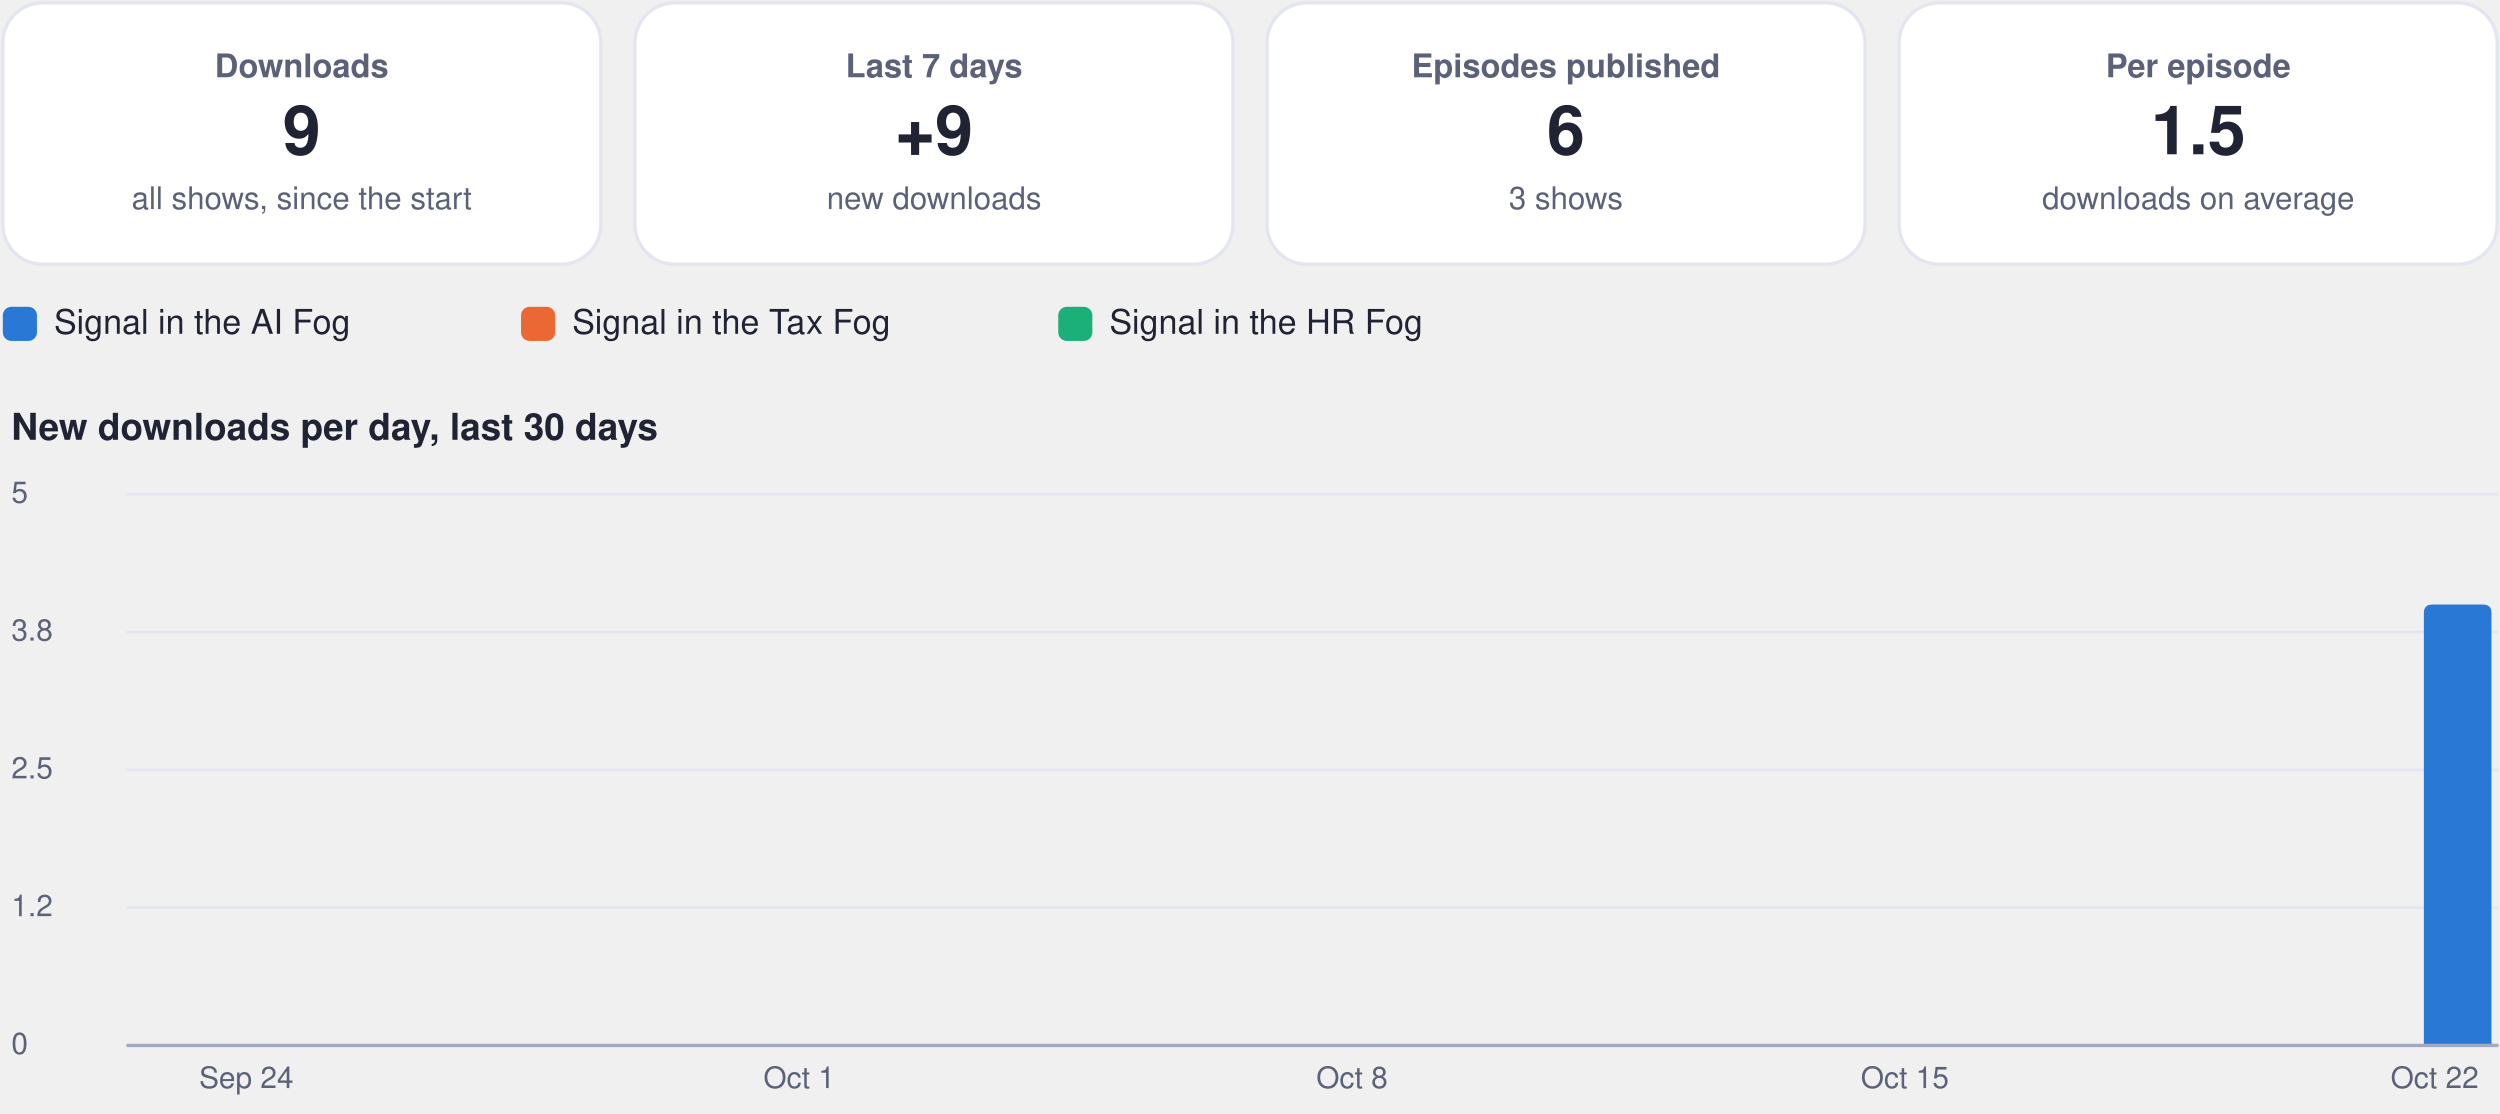
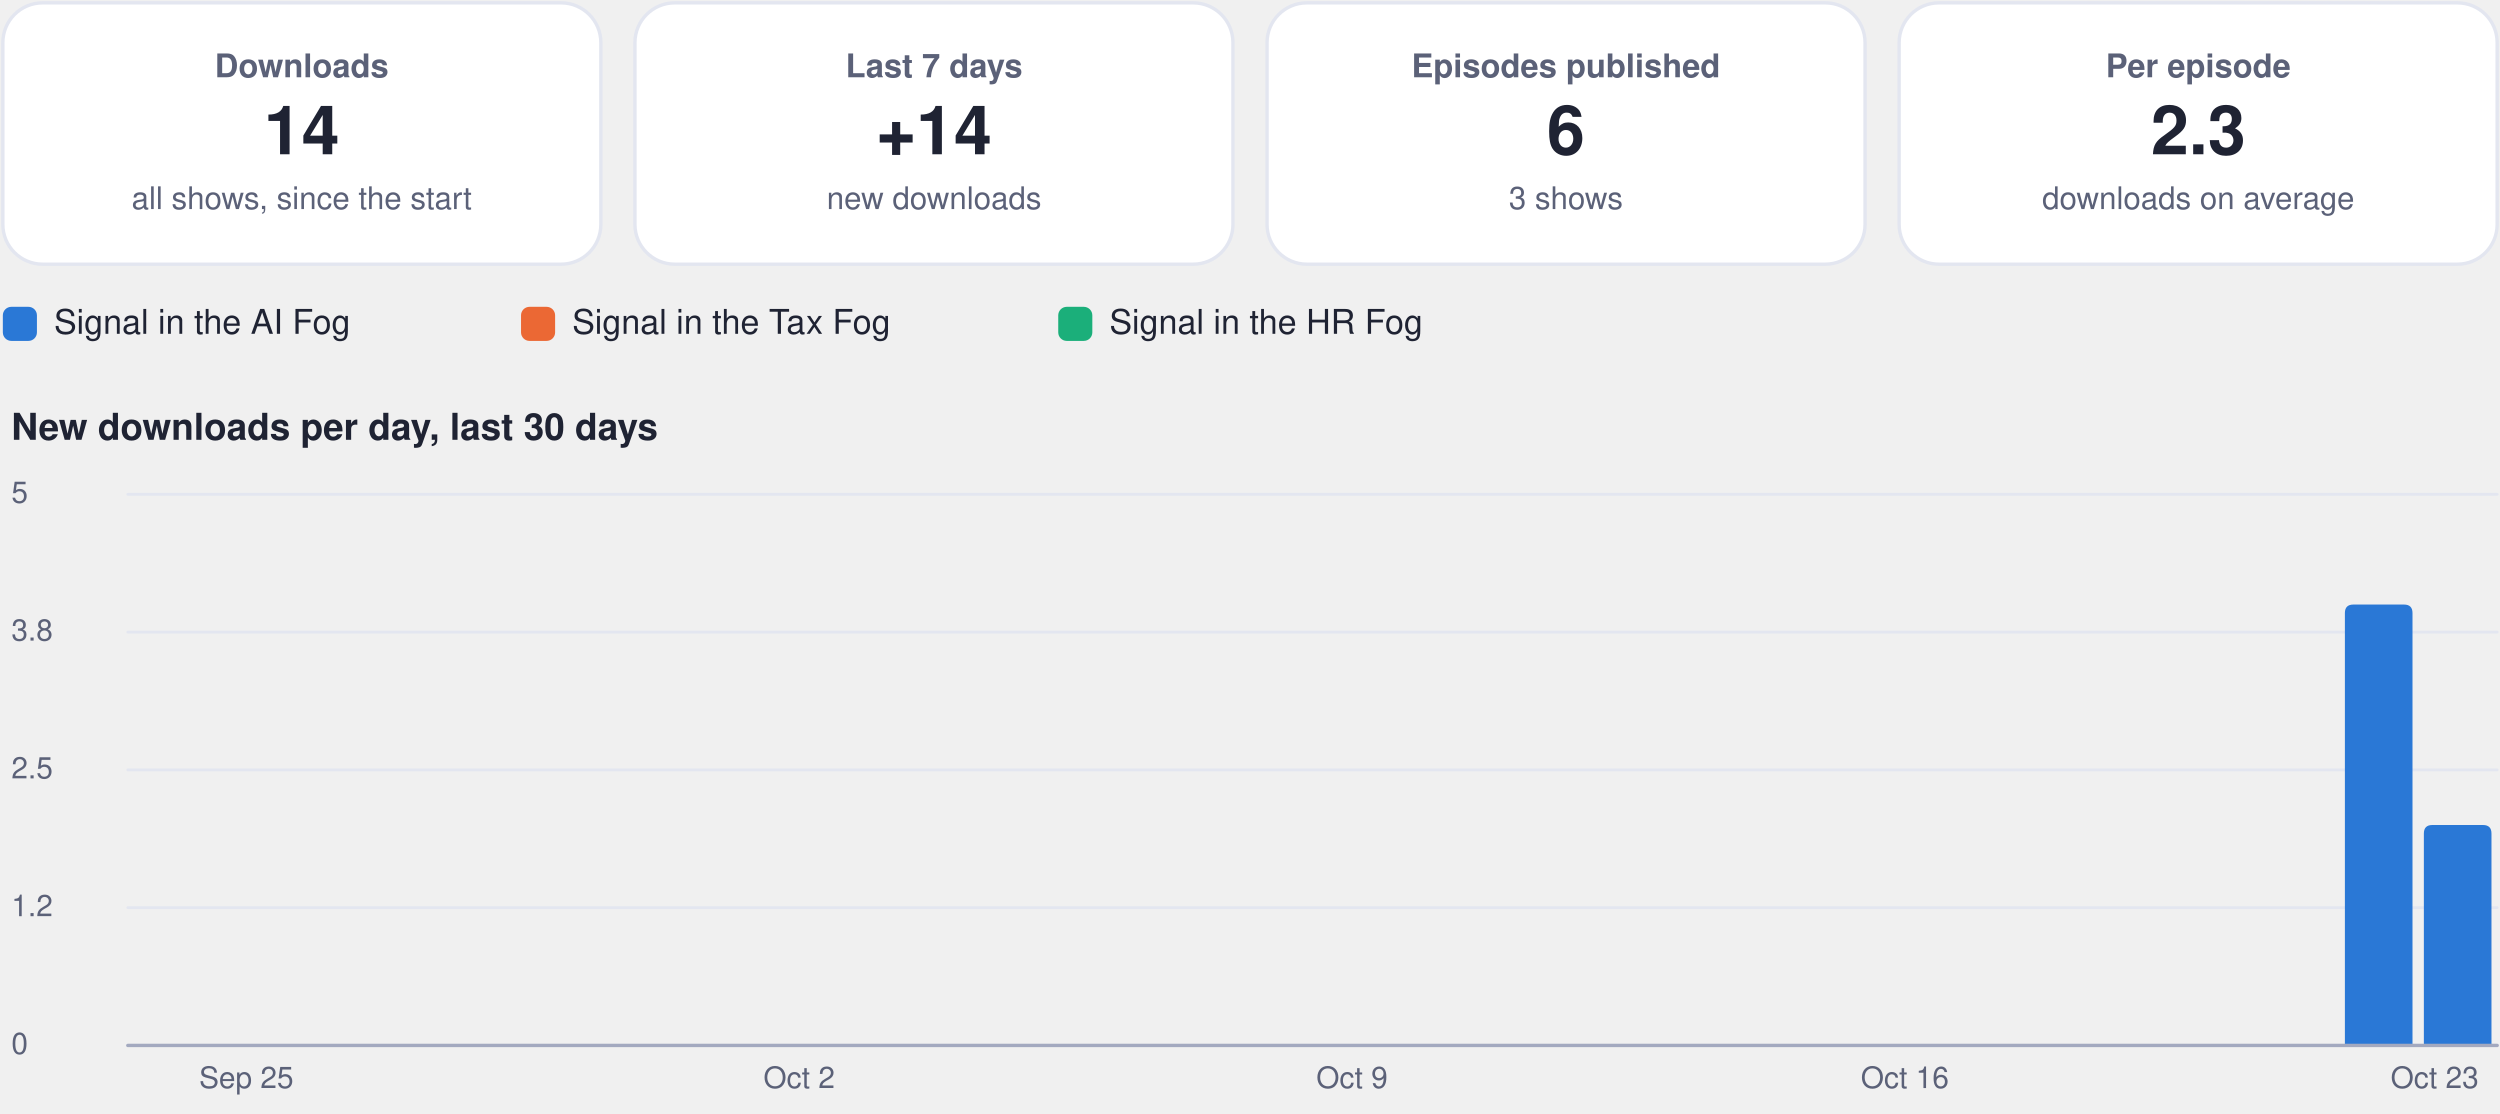
<svg xmlns="http://www.w3.org/2000/svg" viewBox="0 0 880 392" width="880" height="392" role="img" aria-label="Usage dashboard">
  <rect x="1.0" y="1.0" width="210.5" height="92.0" rx="14" fill="#ffffff" stroke="#e3e6f0" stroke-width="1.2" />
  <g class="box">
    <rect x="5.0" y="10.0" width="202.5" height="74.0" rx="12" fill="none" stroke="none" stroke-width="1.2" class="frame" />
    <text x="106.2" y="27.2" font-family="-apple-system, BlinkMacSystemFont, 'Segoe UI', Helvetica, Arial, sans-serif" font-size="11.5" font-weight="600" fill="#5b6178" text-anchor="middle">Downloads</text>
-     <text x="106.2" y="54.3" font-family="-apple-system, BlinkMacSystemFont, 'Segoe UI', Helvetica, Arial, sans-serif" font-size="24" font-weight="750" fill="#1f2333" text-anchor="middle">9</text>
+     <text x="106.2" y="54.3" font-family="-apple-system, BlinkMacSystemFont, 'Segoe UI', Helvetica, Arial, sans-serif" font-size="24" font-weight="750" fill="#1f2333" text-anchor="middle">14</text>
    <text x="106.2" y="73.6" font-family="-apple-system, BlinkMacSystemFont, 'Segoe UI', Helvetica, Arial, sans-serif" font-size="11" font-weight="400" fill="#5b6178" text-anchor="middle">all shows, since the start</text>
  </g>
  <rect x="223.5" y="1.0" width="210.5" height="92.0" rx="14" fill="#ffffff" stroke="#e3e6f0" stroke-width="1.2" />
  <g class="box">
    <rect x="227.5" y="10.0" width="202.5" height="74.0" rx="12" fill="none" stroke="none" stroke-width="1.2" class="frame" />
    <text x="328.8" y="27.2" font-family="-apple-system, BlinkMacSystemFont, 'Segoe UI', Helvetica, Arial, sans-serif" font-size="11.5" font-weight="600" fill="#5b6178" text-anchor="middle">Last 7 days</text>
-     <text x="328.8" y="54.3" font-family="-apple-system, BlinkMacSystemFont, 'Segoe UI', Helvetica, Arial, sans-serif" font-size="24" font-weight="750" fill="#1f2333" text-anchor="middle">+9</text>
+     <text x="328.8" y="54.3" font-family="-apple-system, BlinkMacSystemFont, 'Segoe UI', Helvetica, Arial, sans-serif" font-size="24" font-weight="750" fill="#1f2333" text-anchor="middle">+14</text>
    <text x="328.8" y="73.6" font-family="-apple-system, BlinkMacSystemFont, 'Segoe UI', Helvetica, Arial, sans-serif" font-size="11" font-weight="400" fill="#5b6178" text-anchor="middle">new downloads</text>
  </g>
  <rect x="446.0" y="1.0" width="210.5" height="92.0" rx="14" fill="#ffffff" stroke="#e3e6f0" stroke-width="1.2" />
  <g class="box">
    <rect x="450.0" y="10.0" width="202.5" height="74.0" rx="12" fill="none" stroke="none" stroke-width="1.2" class="frame" />
    <text x="551.2" y="27.2" font-family="-apple-system, BlinkMacSystemFont, 'Segoe UI', Helvetica, Arial, sans-serif" font-size="11.5" font-weight="600" fill="#5b6178" text-anchor="middle">Episodes published</text>
    <text x="551.2" y="54.3" font-family="-apple-system, BlinkMacSystemFont, 'Segoe UI', Helvetica, Arial, sans-serif" font-size="24" font-weight="750" fill="#1f2333" text-anchor="middle">6</text>
    <text x="551.2" y="73.6" font-family="-apple-system, BlinkMacSystemFont, 'Segoe UI', Helvetica, Arial, sans-serif" font-size="11" font-weight="400" fill="#5b6178" text-anchor="middle">3 shows</text>
  </g>
  <rect x="668.5" y="1.0" width="210.5" height="92.0" rx="14" fill="#ffffff" stroke="#e3e6f0" stroke-width="1.2" />
  <g class="box">
    <rect x="672.5" y="10.0" width="202.5" height="74.0" rx="12" fill="none" stroke="none" stroke-width="1.2" class="frame" />
    <text x="773.8" y="27.2" font-family="-apple-system, BlinkMacSystemFont, 'Segoe UI', Helvetica, Arial, sans-serif" font-size="11.5" font-weight="600" fill="#5b6178" text-anchor="middle">Per episode</text>
-     <text x="773.8" y="54.3" font-family="-apple-system, BlinkMacSystemFont, 'Segoe UI', Helvetica, Arial, sans-serif" font-size="24" font-weight="750" fill="#1f2333" text-anchor="middle">1.5</text>
+     <text x="773.8" y="54.3" font-family="-apple-system, BlinkMacSystemFont, 'Segoe UI', Helvetica, Arial, sans-serif" font-size="24" font-weight="750" fill="#1f2333" text-anchor="middle">2.3</text>
    <text x="773.8" y="73.6" font-family="-apple-system, BlinkMacSystemFont, 'Segoe UI', Helvetica, Arial, sans-serif" font-size="11" font-weight="400" fill="#5b6178" text-anchor="middle">downloads on average</text>
  </g>
  <rect x="1.0" y="108.0" width="12.0" height="12.0" rx="3" fill="#2a78d6" stroke="none" stroke-width="1.2" />
  <g class="box">
    <rect x="17.0" y="105.0" width="148.4" height="18.0" rx="12" fill="none" stroke="none" stroke-width="1.2" class="frame" />
    <text x="19.0" y="117.5" font-family="-apple-system, BlinkMacSystemFont, 'Segoe UI', Helvetica, Arial, sans-serif" font-size="12" font-weight="500" fill="#1f2333" text-anchor="start">Signal in the AI Fog</text>
  </g>
  <rect x="183.4" y="108.0" width="12.0" height="12.0" rx="3" fill="#eb6834" stroke="none" stroke-width="1.2" />
  <g class="box">
    <rect x="199.4" y="105.0" width="155.1" height="18.0" rx="12" fill="none" stroke="none" stroke-width="1.2" class="frame" />
    <text x="201.4" y="117.5" font-family="-apple-system, BlinkMacSystemFont, 'Segoe UI', Helvetica, Arial, sans-serif" font-size="12" font-weight="500" fill="#1f2333" text-anchor="start">Signal in the Tax Fog</text>
  </g>
  <rect x="372.5" y="108.0" width="12.0" height="12.0" rx="3" fill="#1baf7a" stroke="none" stroke-width="1.2" />
  <g class="box">
    <rect x="388.5" y="105.0" width="148.4" height="18.0" rx="12" fill="none" stroke="none" stroke-width="1.2" class="frame" />
    <text x="390.5" y="117.5" font-family="-apple-system, BlinkMacSystemFont, 'Segoe UI', Helvetica, Arial, sans-serif" font-size="12" font-weight="500" fill="#1f2333" text-anchor="start">Signal in the HR Fog</text>
  </g>
  <g class="box">
    <rect x="1.0" y="140.0" width="878.0" height="22.0" rx="12" fill="none" stroke="none" stroke-width="1.2" class="frame" />
    <text x="4.0" y="154.8" font-family="-apple-system, BlinkMacSystemFont, 'Segoe UI', Helvetica, Arial, sans-serif" font-size="13" font-weight="700" fill="#1f2333" text-anchor="start">New downloads per day, last 30 days</text>
  </g>
  <path d="M45,368.0 L879,368.0" fill="none" stroke="#e3e6f0" stroke-width="1" stroke-linecap="round" stroke-linejoin="round" />
  <g class="box">
    <rect x="1.0" y="360.0" width="42.0" height="16.0" rx="12" fill="none" stroke="none" stroke-width="1.2" class="frame" />
    <text x="4.0" y="371.0" font-family="-apple-system, BlinkMacSystemFont, 'Segoe UI', Helvetica, Arial, sans-serif" font-size="10.5" font-weight="500" fill="#5b6178" text-anchor="start">0</text>
  </g>
  <path d="M45,319.5 L879,319.5" fill="none" stroke="#e3e6f0" stroke-width="1" stroke-linecap="round" stroke-linejoin="round" />
  <g class="box">
    <rect x="1.0" y="311.5" width="42.0" height="16.0" rx="12" fill="none" stroke="none" stroke-width="1.2" class="frame" />
    <text x="4.0" y="322.5" font-family="-apple-system, BlinkMacSystemFont, 'Segoe UI', Helvetica, Arial, sans-serif" font-size="10.5" font-weight="500" fill="#5b6178" text-anchor="start">1.2</text>
  </g>
  <path d="M45,271.0 L879,271.0" fill="none" stroke="#e3e6f0" stroke-width="1" stroke-linecap="round" stroke-linejoin="round" />
  <g class="box">
    <rect x="1.0" y="263.0" width="42.0" height="16.0" rx="12" fill="none" stroke="none" stroke-width="1.2" class="frame" />
    <text x="4.0" y="274.0" font-family="-apple-system, BlinkMacSystemFont, 'Segoe UI', Helvetica, Arial, sans-serif" font-size="10.5" font-weight="500" fill="#5b6178" text-anchor="start">2.5</text>
  </g>
  <path d="M45,222.5 L879,222.5" fill="none" stroke="#e3e6f0" stroke-width="1" stroke-linecap="round" stroke-linejoin="round" />
  <g class="box">
    <rect x="1.0" y="214.5" width="42.0" height="16.0" rx="12" fill="none" stroke="none" stroke-width="1.2" class="frame" />
    <text x="4.0" y="225.5" font-family="-apple-system, BlinkMacSystemFont, 'Segoe UI', Helvetica, Arial, sans-serif" font-size="10.5" font-weight="500" fill="#5b6178" text-anchor="start">3.8</text>
  </g>
  <path d="M45,174.0 L879,174.0" fill="none" stroke="#e3e6f0" stroke-width="1" stroke-linecap="round" stroke-linejoin="round" />
  <g class="box">
    <rect x="1.0" y="166.0" width="42.0" height="16.0" rx="12" fill="none" stroke="none" stroke-width="1.2" class="frame" />
    <text x="4.0" y="177.0" font-family="-apple-system, BlinkMacSystemFont, 'Segoe UI', Helvetica, Arial, sans-serif" font-size="10.5" font-weight="500" fill="#5b6178" text-anchor="start">5</text>
  </g>
  <g class="box">
    <rect x="64.7" y="372.0" width="44.0" height="16.0" rx="12" fill="none" stroke="none" stroke-width="1.2" class="frame" />
-     <text x="86.7" y="383.0" font-family="-apple-system, BlinkMacSystemFont, 'Segoe UI', Helvetica, Arial, sans-serif" font-size="10.5" font-weight="500" fill="#5b6178" text-anchor="middle">Sep 24</text>
+     <text x="86.7" y="383.0" font-family="-apple-system, BlinkMacSystemFont, 'Segoe UI', Helvetica, Arial, sans-serif" font-size="10.5" font-weight="500" fill="#5b6178" text-anchor="middle">Sep 25</text>
  </g>
  <g class="box">
    <rect x="259.3" y="372.0" width="44.0" height="16.0" rx="12" fill="none" stroke="none" stroke-width="1.2" class="frame" />
-     <text x="281.3" y="383.0" font-family="-apple-system, BlinkMacSystemFont, 'Segoe UI', Helvetica, Arial, sans-serif" font-size="10.5" font-weight="500" fill="#5b6178" text-anchor="middle">Oct 1</text>
+     <text x="281.3" y="383.0" font-family="-apple-system, BlinkMacSystemFont, 'Segoe UI', Helvetica, Arial, sans-serif" font-size="10.5" font-weight="500" fill="#5b6178" text-anchor="middle">Oct 2</text>
  </g>
  <g class="box">
    <rect x="453.9" y="372.0" width="44.0" height="16.0" rx="12" fill="none" stroke="none" stroke-width="1.2" class="frame" />
-     <text x="475.9" y="383.0" font-family="-apple-system, BlinkMacSystemFont, 'Segoe UI', Helvetica, Arial, sans-serif" font-size="10.5" font-weight="500" fill="#5b6178" text-anchor="middle">Oct 8</text>
+     <text x="475.9" y="383.0" font-family="-apple-system, BlinkMacSystemFont, 'Segoe UI', Helvetica, Arial, sans-serif" font-size="10.5" font-weight="500" fill="#5b6178" text-anchor="middle">Oct 9</text>
  </g>
  <g class="box">
    <rect x="648.5" y="372.0" width="44.0" height="16.0" rx="12" fill="none" stroke="none" stroke-width="1.2" class="frame" />
-     <text x="670.5" y="383.0" font-family="-apple-system, BlinkMacSystemFont, 'Segoe UI', Helvetica, Arial, sans-serif" font-size="10.5" font-weight="500" fill="#5b6178" text-anchor="middle">Oct 15</text>
+     <text x="670.5" y="383.0" font-family="-apple-system, BlinkMacSystemFont, 'Segoe UI', Helvetica, Arial, sans-serif" font-size="10.5" font-weight="500" fill="#5b6178" text-anchor="middle">Oct 16</text>
  </g>
-   <path d="M853.2,368.0 L853.2,215.8 Q853.2,212.8 856.2,212.8 L874.0,212.8 Q877.0,212.8 877.0,215.8 L877.0,368.0 Z" fill="#2a78d6" />
+   <path d="M825.4,368.0 L825.4,215.8 Q825.4,212.8 828.4,212.8 L846.2,212.8 Q849.2,212.8 849.2,215.8 L849.2,368.0 Z" fill="#2a78d6" />
+   <path d="M853.2,368.0 L853.2,293.4 Q853.2,290.4 856.2,290.4 L874.0,290.4 Q877.0,290.4 877.0,293.4 L877.0,368.0 Z" fill="#2a78d6" />
  <g class="box">
    <rect x="835.0" y="372.0" width="44.0" height="16.0" rx="12" fill="none" stroke="none" stroke-width="1.2" class="frame" />
-     <text x="857.0" y="383.0" font-family="-apple-system, BlinkMacSystemFont, 'Segoe UI', Helvetica, Arial, sans-serif" font-size="10.5" font-weight="500" fill="#5b6178" text-anchor="middle">Oct 22</text>
+     <text x="857.0" y="383.0" font-family="-apple-system, BlinkMacSystemFont, 'Segoe UI', Helvetica, Arial, sans-serif" font-size="10.5" font-weight="500" fill="#5b6178" text-anchor="middle">Oct 23</text>
  </g>
  <path d="M45,368 L879,368" fill="none" stroke="#a3a9bf" stroke-width="1.2" stroke-linecap="round" stroke-linejoin="round" />
</svg>
